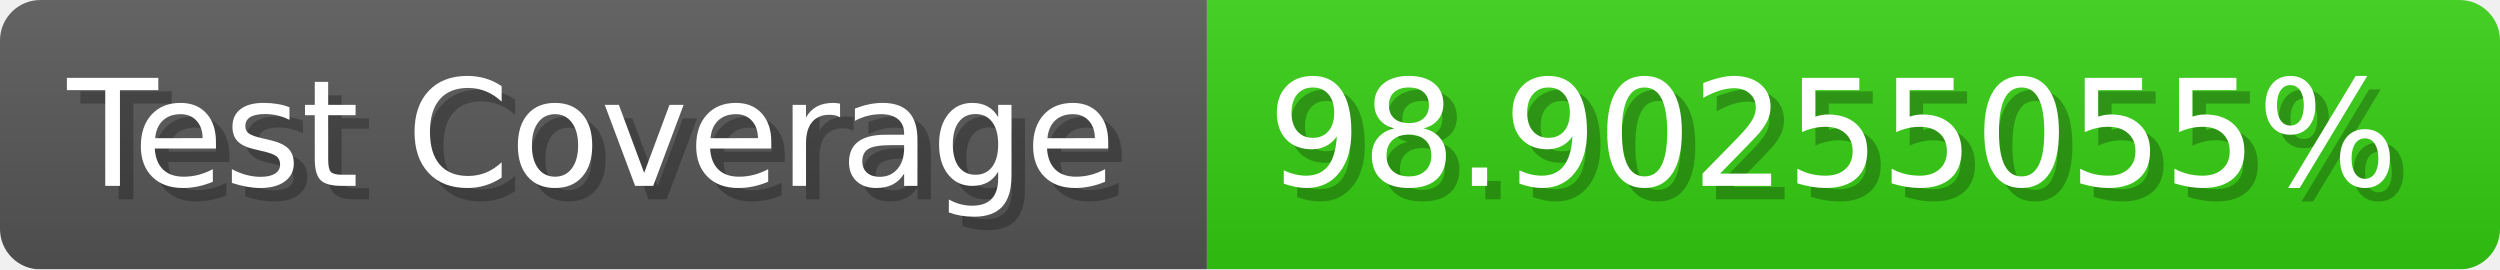
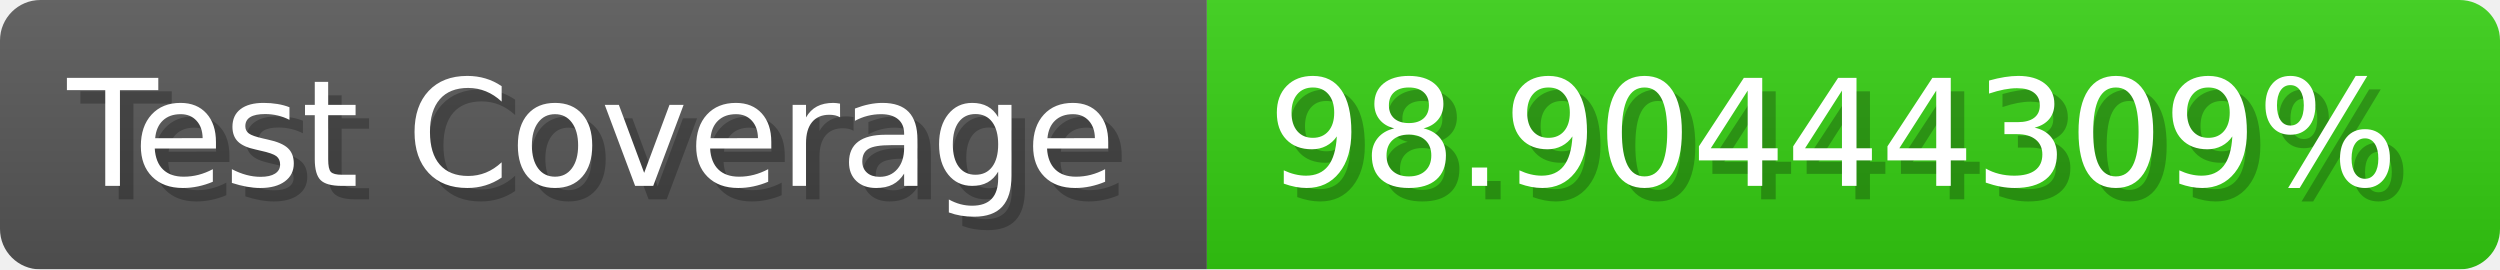
- <svg xmlns="http://www.w3.org/2000/svg" width="185.6" height="20" viewBox="0 0 1856 200" role="img" aria-label="Test Coverage: 98.90255055%">
+ <svg xmlns="http://www.w3.org/2000/svg" width="185.6" height="20" viewBox="0 0 1856 200" role="img" aria-label="Test Coverage: 98.90444309%">
  <linearGradient id="a" x2="0" y2="100%">
    <stop offset="0" stop-opacity=".1" stop-color="#EEE" />
    <stop offset="1" stop-opacity=".1" />
  </linearGradient>
  <mask id="m">
    <rect width="1856" height="200" rx="30" fill="#FFF" />
  </mask>
  <g mask="url(#m)">
    <rect width="896" height="200" fill="#555" />
    <rect width="960" height="200" fill="#3C1" x="896" />
    <rect width="1856" height="200" fill="url(#a)" />
  </g>
  <g aria-hidden="true" fill="#fff" text-anchor="start" font-family="Verdana,DejaVu Sans,sans-serif" font-size="110">
    <text x="60" y="148" textLength="796" fill="#000" opacity="0.25">Test Coverage</text>
    <text x="50" y="138" textLength="796">Test Coverage</text>
-     <text x="951" y="148" textLength="860" fill="#000" opacity="0.25">98.90255055%</text>
-     <text x="941" y="138" textLength="860">98.90255055%</text>
+     <text x="951" y="148" textLength="860" fill="#000" opacity="0.25">98.90444309%</text>
+     <text x="941" y="138" textLength="860">98.90444309%</text>
  </g>
</svg>
